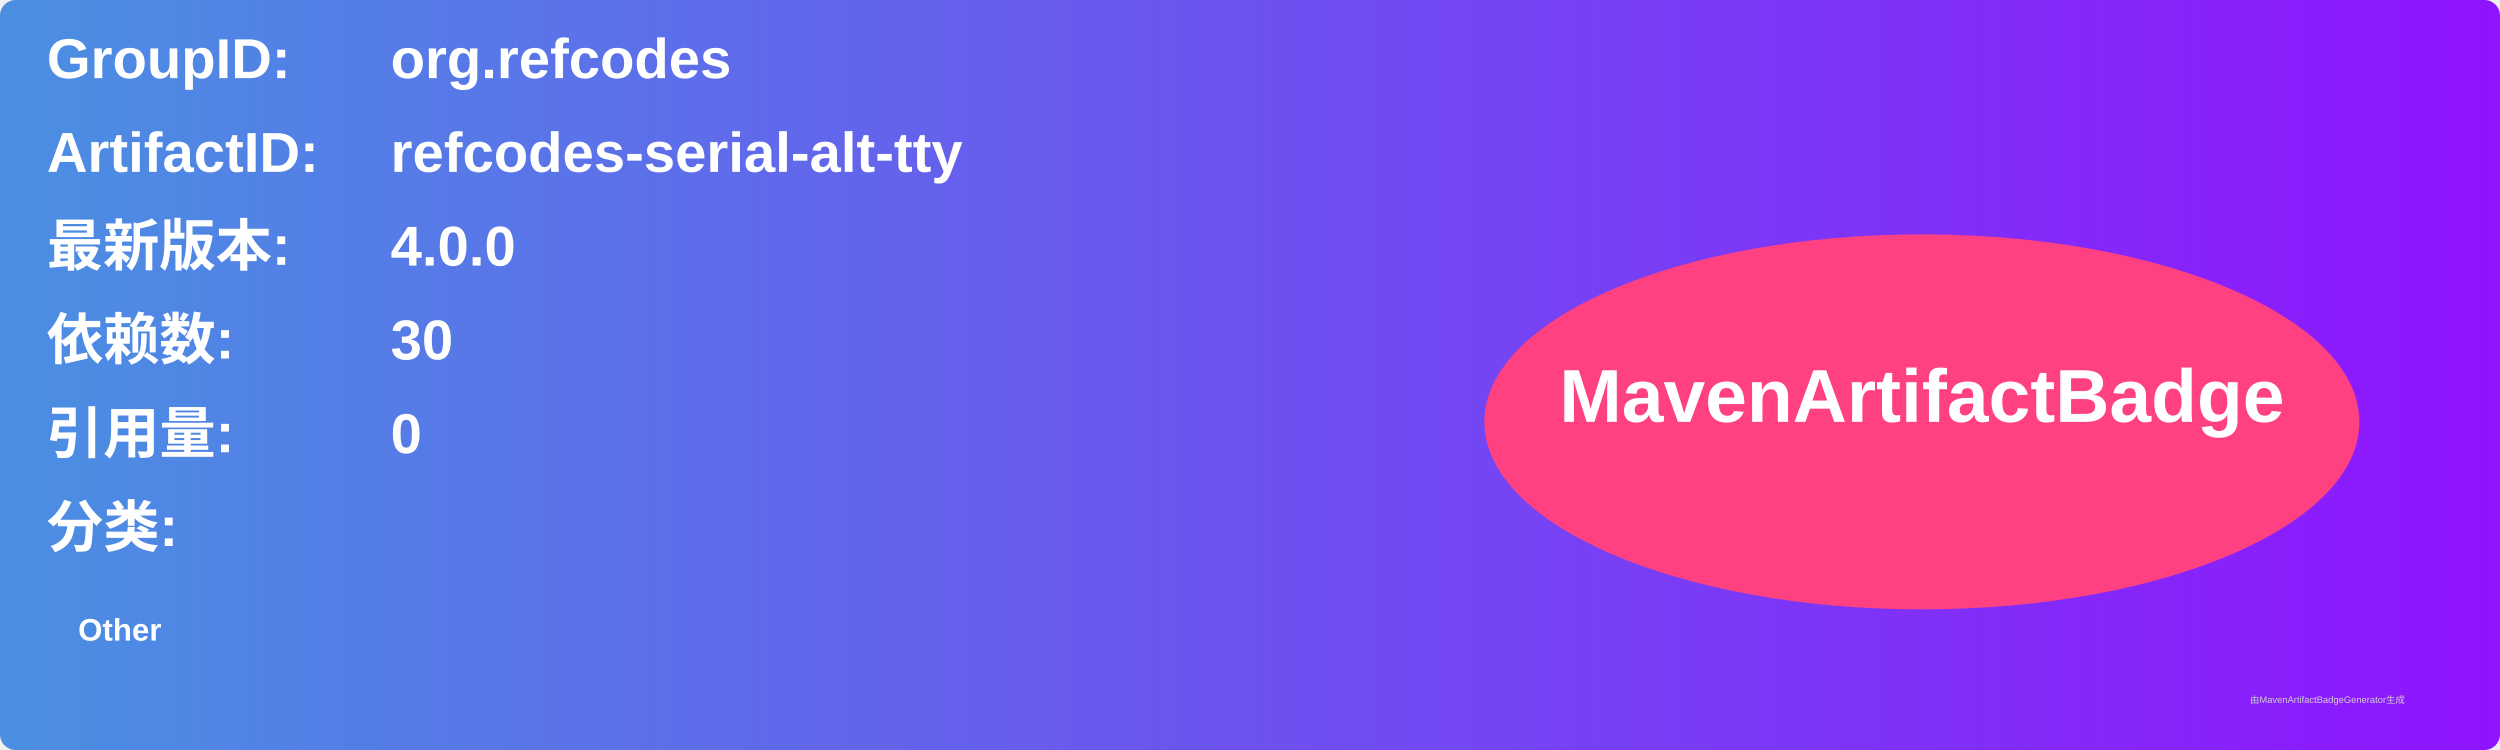
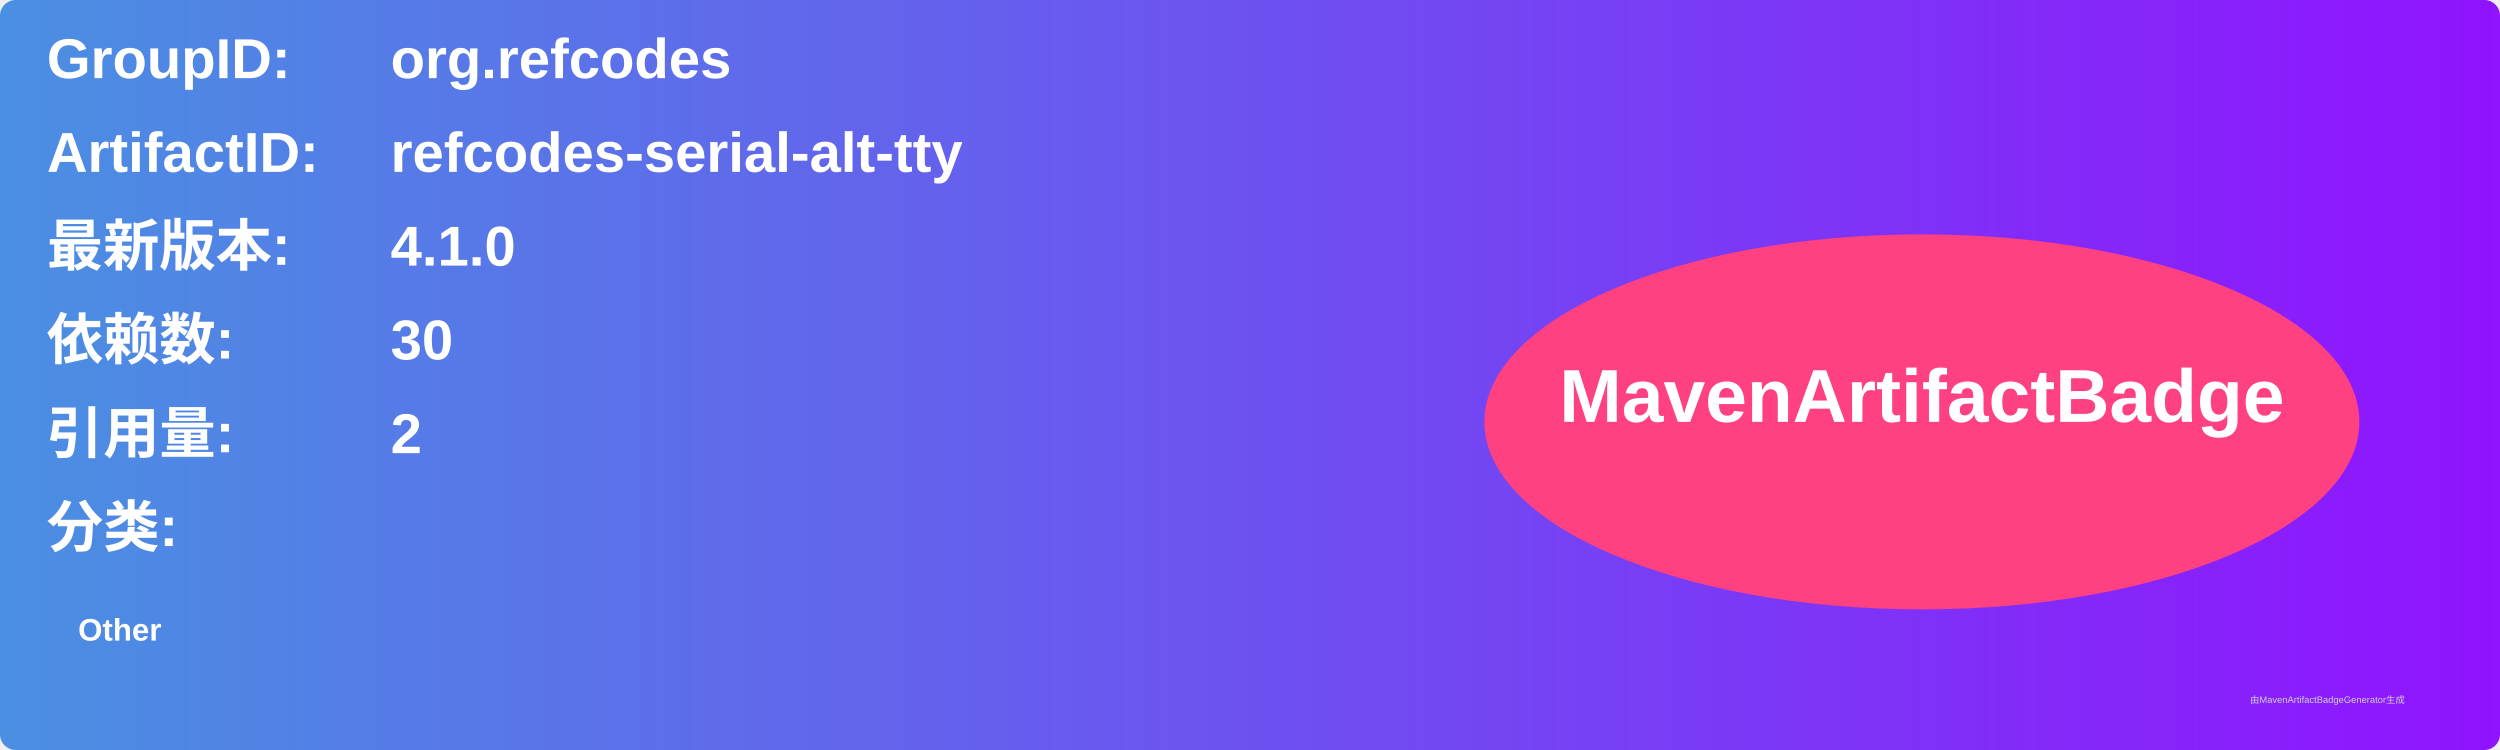
<svg xmlns="http://www.w3.org/2000/svg" width="800" height="240" viewBox="0 0 800 240">
  <linearGradient id="grad" x1="0%" y1="0%" x2="100%" y2="0%">
    <stop offset="0%" stop-color="#4a90e2" />
    <stop offset="100%" stop-color="#9013fe" />
  </linearGradient>
  <rect width="100%" height="100%" rx="5" ry="5" fill="url(#grad)" />
  <g transform="translate(15, 15)">
    <text x="0" y="10" font-family="Arial" font-size="18" fill="white" font-weight="bold" width="260">GroupID:</text>
    <text x="110" y="10" font-family="Arial" font-size="18" fill="white" font-weight="bold" width="460">org.refcodes</text>
    <text x="0" y="40" font-family="Arial" font-size="18" fill="white" font-weight="bold" width="260">ArtifactID:</text>
    <text x="110" y="40" font-family="Arial" font-size="18" fill="white" font-weight="bold" width="460">refcodes-serial-alt-tty</text>
    <text x="0" y="70" font-family="Arial" font-size="18" fill="white" font-weight="bold">最新版本:</text>
    <text x="110" y="70" font-family="Arial" font-size="18" fill="white" font-weight="bold">
-       <tspan font-weight="bold">4.0.0</tspan>
+       <tspan font-weight="bold">4.1.0</tspan>
    </text>
    <text x="0" y="100" font-family="Arial" font-size="18" fill="white" font-weight="bold">依赖数: </text>
    <text x="110" y="100" font-family="Arial" font-size="18" fill="white">
      <tspan font-weight="bold">30</tspan>
    </text>
    <text x="0" y="130" font-family="Arial" font-size="18" fill="white" font-weight="bold">引用量: </text>
    <text x="110" y="130" font-family="Arial" font-size="18" fill="white">
-       <tspan font-weight="bold">0</tspan>
+       <tspan font-weight="bold">2</tspan>
    </text>
    <text x="0" y="160" font-family="Arial" font-size="18" fill="white" font-weight="bold">分类:</text>
    <text x="10" y="190" font-family="Arial" font-size="10" fill="white">
      <tspan font-weight="bold">Other</tspan>
    </text>
    <ellipse cx="600" cy="120" rx="140" ry="60" fill="#ff4081" />
    <text x="600" y="120" text-anchor="middle" font-family="Arial" font-size="24" fill="white" font-weight="bold">MavenArtifactBadge</text>
  </g>
  <text x="720" y="225" font-family="Arial" font-size="3" fill="#d0d0d0">由MavenArtifactBadgeGenerator生成</text>
</svg>
